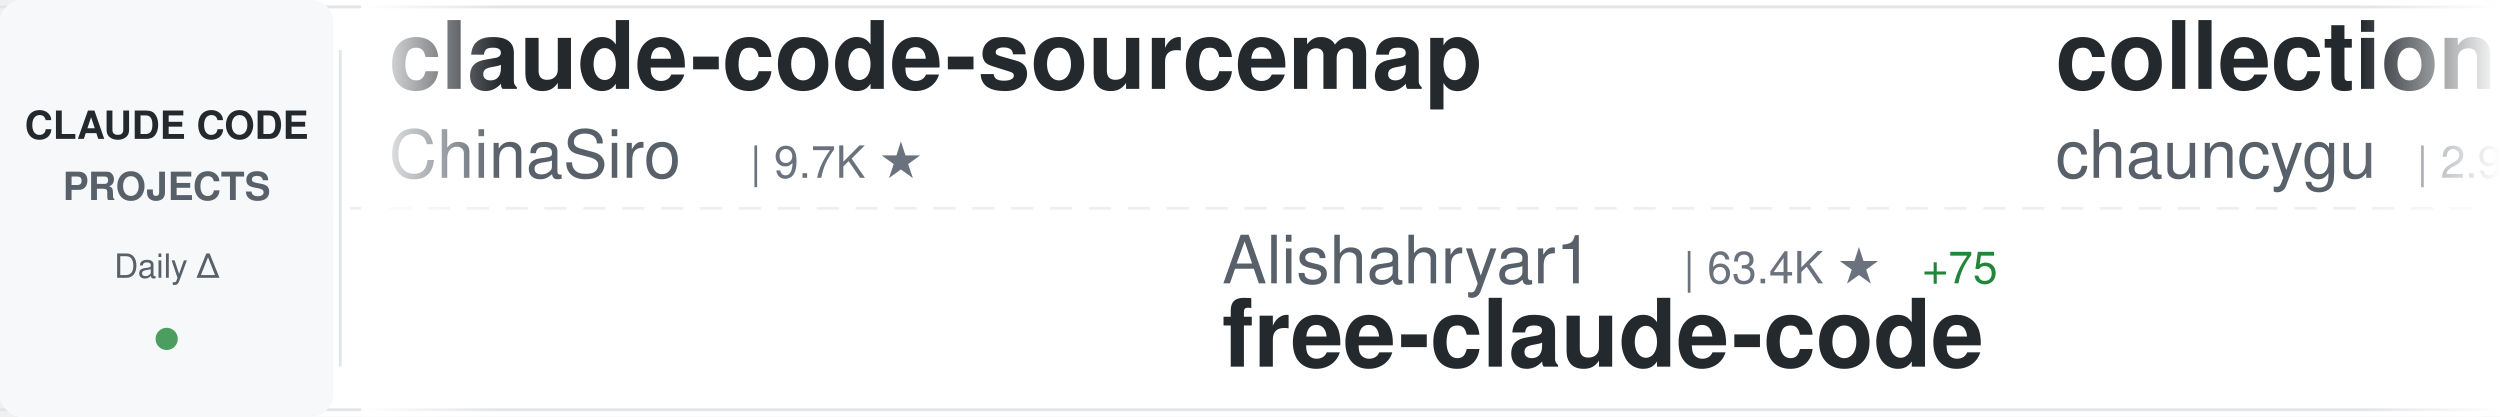
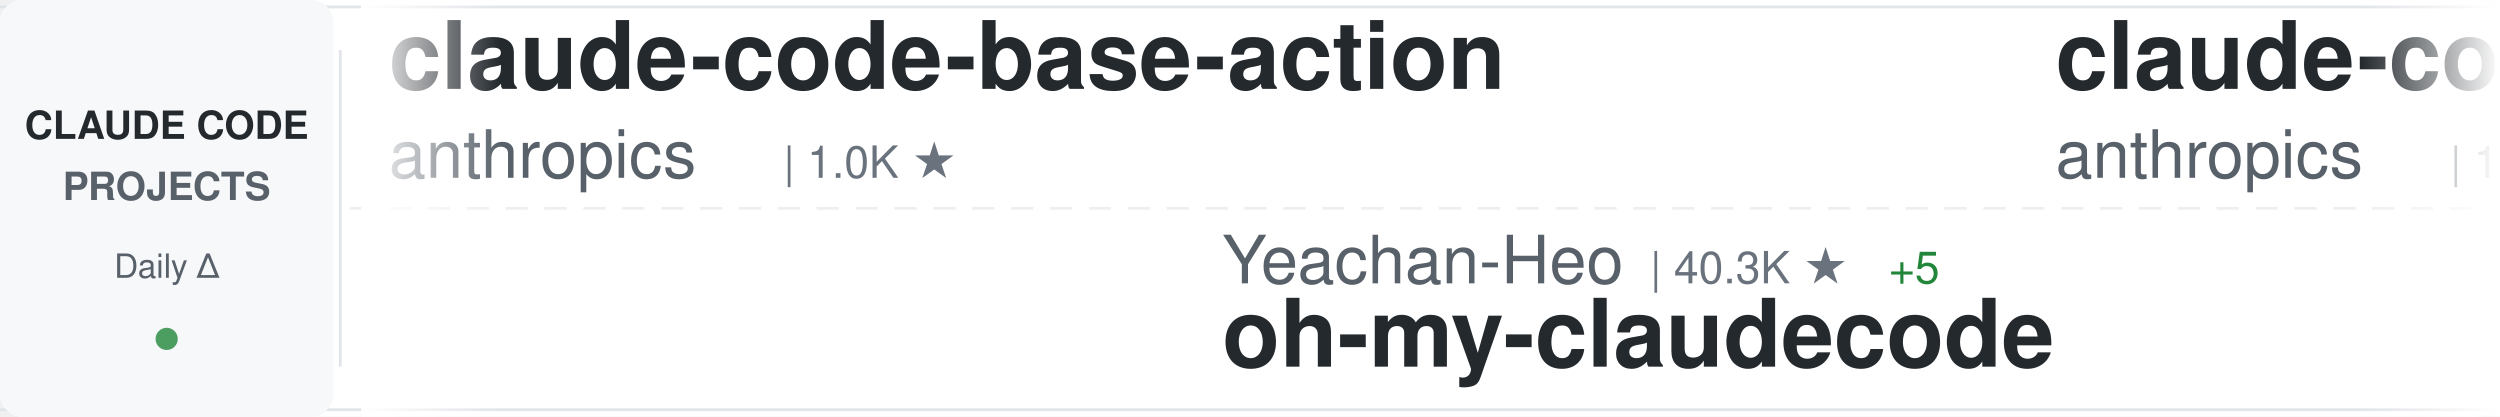
<svg xmlns="http://www.w3.org/2000/svg" width="900" height="150">
  <defs>
    <linearGradient id="awesomeLeftFade" x1="0%" y1="0%" x2="100%" y2="0%">
      <stop offset="0%" style="stop-color:#ffffff;stop-opacity:1" />
      <stop offset="100%" style="stop-color:#ffffff;stop-opacity:0" />
    </linearGradient>
    <linearGradient id="awesomeRightFade" x1="0%" y1="0%" x2="100%" y2="0%">
      <stop offset="0%" style="stop-color:#ffffff;stop-opacity:0" />
      <stop offset="100%" style="stop-color:#ffffff;stop-opacity:1" />
    </linearGradient>
  </defs>
  <rect width="900" height="150" fill="#ffffff" rx="8" />
  <rect x="0" y="2" width="900" height="1" fill="#e1e4e8" />
  <rect x="0" y="147" width="900" height="1" fill="#e1e4e8" />
  <line x1="0" y1="75" x2="900" y2="75" stroke="#e1e4e8" stroke-width="1" stroke-dasharray="8 6" opacity="0.6" />
  <rect x="0" y="0" width="120" height="150" fill="#f6f8fa" rx="8" />
  <text x="60" y="50" font-family="-apple-system, BlinkMacSystemFont, 'Segoe UI', Helvetica, Arial, sans-serif" font-size="14" font-weight="600" fill="#24292e" text-anchor="middle">CLAUDE CODE</text>
  <text x="60" y="72" font-family="-apple-system, BlinkMacSystemFont, 'Segoe UI', Helvetica, Arial, sans-serif" font-size="14" font-weight="600" fill="#586069" text-anchor="middle">PROJECTS</text>
  <text x="60" y="100" font-family="-apple-system, BlinkMacSystemFont, 'Segoe UI', Helvetica, Arial, sans-serif" font-size="12" font-weight="500" fill="#586069" text-anchor="middle">Daily Δ</text>
  <circle cx="60" cy="122" r="4" fill="#22863a" opacity="0.8" />
  <rect x="122" y="18" width="1" height="114" fill="#e1e4e8" />
  <clipPath id="awesomeTickerClip">
    <rect x="130" y="0" width="770" height="150" />
  </clipPath>
  <g clip-path="url(#awesomeTickerClip)">
    <g id="awesomeTickerItems">
      <animateTransform attributeName="transform" attributeType="XML" type="translate" from="0 0" to="-3000 0" dur="54s" repeatCount="indefinite" />
      <g transform="translate(0, 0)">
-         <text x="140" y="32" font-family="-apple-system, BlinkMacSystemFont, 'Segoe UI', Helvetica, Arial, sans-serif" font-size="34" font-weight="600" fill="#24292e">claude-code-sourcemap</text>
-         <text x="140" y="64" font-family="-apple-system, BlinkMacSystemFont, 'Segoe UI', Helvetica, Arial, sans-serif" font-size="24" font-weight="400" fill="#586069">ChinaSiro</text>
-         <text x="270" y="64" font-family="-apple-system, BlinkMacSystemFont, 'Segoe UI', Helvetica, Arial, sans-serif" font-size="16" font-weight="500" fill="#6a737d">| 9.7K ★</text>
+         <text x="140" y="32" font-family="-apple-system, BlinkMacSystemFont, 'Segoe UI', Helvetica, Arial, sans-serif" font-size="34" font-weight="600" fill="#24292e">claude-code-base-action</text>
+         <text x="140" y="64" font-family="-apple-system, BlinkMacSystemFont, 'Segoe UI', Helvetica, Arial, sans-serif" font-size="24" font-weight="400" fill="#586069">anthropics</text>
+         <text x="282" y="64" font-family="-apple-system, BlinkMacSystemFont, 'Segoe UI', Helvetica, Arial, sans-serif" font-size="16" font-weight="500" fill="#6a737d">| 1.0K ★</text>
      </g>
      <g transform="translate(300, 0)">
-         <text x="140" y="102" font-family="-apple-system, BlinkMacSystemFont, 'Segoe UI', Helvetica, Arial, sans-serif" font-size="24" font-weight="400" fill="#586069">Alishahryar1</text>
-         <text x="306" y="102" font-family="-apple-system, BlinkMacSystemFont, 'Segoe UI', Helvetica, Arial, sans-serif" font-size="16" font-weight="500" fill="#6a737d">| 63.4K ★</text>
-         <text x="392" y="102" font-family="-apple-system, BlinkMacSystemFont, 'Segoe UI', Helvetica, Arial, sans-serif" font-size="16" font-weight="500" fill="#22863a"> +75</text>
-         <text x="140" y="132" font-family="-apple-system, BlinkMacSystemFont, 'Segoe UI', Helvetica, Arial, sans-serif" font-size="34" font-weight="600" fill="#24292e">free-claude-code</text>
+         <text x="140" y="102" font-family="-apple-system, BlinkMacSystemFont, 'Segoe UI', Helvetica, Arial, sans-serif" font-size="24" font-weight="400" fill="#586069">Yeachan-Heo</text>
+         <text x="294" y="102" font-family="-apple-system, BlinkMacSystemFont, 'Segoe UI', Helvetica, Arial, sans-serif" font-size="16" font-weight="500" fill="#6a737d">| 40.3K ★</text>
+         <text x="380" y="102" font-family="-apple-system, BlinkMacSystemFont, 'Segoe UI', Helvetica, Arial, sans-serif" font-size="16" font-weight="500" fill="#22863a"> +5</text>
+         <text x="140" y="132" font-family="-apple-system, BlinkMacSystemFont, 'Segoe UI', Helvetica, Arial, sans-serif" font-size="34" font-weight="600" fill="#24292e">oh-my-claudecode</text>
      </g>
      <g transform="translate(600, 0)">
-         <text x="140" y="32" font-family="-apple-system, BlinkMacSystemFont, 'Segoe UI', Helvetica, Arial, sans-serif" font-size="34" font-weight="600" fill="#24292e">collection-claude-code-s...</text>
-         <text x="140" y="64" font-family="-apple-system, BlinkMacSystemFont, 'Segoe UI', Helvetica, Arial, sans-serif" font-size="24" font-weight="400" fill="#586069">chauncygu</text>
-         <text x="270" y="64" font-family="-apple-system, BlinkMacSystemFont, 'Segoe UI', Helvetica, Arial, sans-serif" font-size="16" font-weight="500" fill="#6a737d">| 2.9K ★</text>
+         <text x="140" y="32" font-family="-apple-system, BlinkMacSystemFont, 'Segoe UI', Helvetica, Arial, sans-serif" font-size="34" font-weight="600" fill="#24292e">claude-code</text>
+         <text x="140" y="64" font-family="-apple-system, BlinkMacSystemFont, 'Segoe UI', Helvetica, Arial, sans-serif" font-size="24" font-weight="400" fill="#586069">anthropics</text>
+         <text x="282" y="64" font-family="-apple-system, BlinkMacSystemFont, 'Segoe UI', Helvetica, Arial, sans-serif" font-size="16" font-weight="500" fill="#6a737d">| 153.4K ★</text>
+         <text x="377" y="64" font-family="-apple-system, BlinkMacSystemFont, 'Segoe UI', Helvetica, Arial, sans-serif" font-size="16" font-weight="500" fill="#22863a"> +6</text>
      </g>
      <g transform="translate(900, 0)">
-         <text x="140" y="102" font-family="-apple-system, BlinkMacSystemFont, 'Segoe UI', Helvetica, Arial, sans-serif" font-size="24" font-weight="400" fill="#586069">LING71671</text>
-         <text x="270" y="102" font-family="-apple-system, BlinkMacSystemFont, 'Segoe UI', Helvetica, Arial, sans-serif" font-size="16" font-weight="500" fill="#6a737d">| 974 ★</text>
-         <text x="140" y="132" font-family="-apple-system, BlinkMacSystemFont, 'Segoe UI', Helvetica, Arial, sans-serif" font-size="34" font-weight="600" fill="#24292e">Open-ClaudeCode</text>
+         <text x="140" y="102" font-family="-apple-system, BlinkMacSystemFont, 'Segoe UI', Helvetica, Arial, sans-serif" font-size="24" font-weight="400" fill="#586069">ChinaSiro</text>
+         <text x="270" y="102" font-family="-apple-system, BlinkMacSystemFont, 'Segoe UI', Helvetica, Arial, sans-serif" font-size="16" font-weight="500" fill="#6a737d">| 9.7K ★</text>
+         <text x="140" y="132" font-family="-apple-system, BlinkMacSystemFont, 'Segoe UI', Helvetica, Arial, sans-serif" font-size="34" font-weight="600" fill="#24292e">claude-code-sourcemap</text>
      </g>
      <g transform="translate(1200, 0)">
-         <text x="140" y="32" font-family="-apple-system, BlinkMacSystemFont, 'Segoe UI', Helvetica, Arial, sans-serif" font-size="34" font-weight="600" fill="#24292e">claude-code</text>
-         <text x="140" y="64" font-family="-apple-system, BlinkMacSystemFont, 'Segoe UI', Helvetica, Arial, sans-serif" font-size="24" font-weight="400" fill="#586069">alex000kim</text>
-         <text x="282" y="64" font-family="-apple-system, BlinkMacSystemFont, 'Segoe UI', Helvetica, Arial, sans-serif" font-size="16" font-weight="500" fill="#6a737d">| 237 ★</text>
+         <text x="140" y="32" font-family="-apple-system, BlinkMacSystemFont, 'Segoe UI', Helvetica, Arial, sans-serif" font-size="34" font-weight="600" fill="#24292e">claude-code-harness</text>
+         <text x="140" y="64" font-family="-apple-system, BlinkMacSystemFont, 'Segoe UI', Helvetica, Arial, sans-serif" font-size="24" font-weight="400" fill="#586069">Chachamaru127</text>
+         <text x="318" y="64" font-family="-apple-system, BlinkMacSystemFont, 'Segoe UI', Helvetica, Arial, sans-serif" font-size="16" font-weight="500" fill="#6a737d">| 3.2K ★</text>
+         <text x="395" y="64" font-family="-apple-system, BlinkMacSystemFont, 'Segoe UI', Helvetica, Arial, sans-serif" font-size="16" font-weight="500" fill="#22863a"> +1</text>
      </g>
      <g transform="translate(1500, 0)">
-         <text x="140" y="102" font-family="-apple-system, BlinkMacSystemFont, 'Segoe UI', Helvetica, Arial, sans-serif" font-size="24" font-weight="400" fill="#586069">rohitg00</text>
-         <text x="258" y="102" font-family="-apple-system, BlinkMacSystemFont, 'Segoe UI', Helvetica, Arial, sans-serif" font-size="16" font-weight="500" fill="#6a737d">| 2.8K ★</text>
-         <text x="335" y="102" font-family="-apple-system, BlinkMacSystemFont, 'Segoe UI', Helvetica, Arial, sans-serif" font-size="16" font-weight="500" fill="#22863a"> +4</text>
-         <text x="140" y="132" font-family="-apple-system, BlinkMacSystemFont, 'Segoe UI', Helvetica, Arial, sans-serif" font-size="34" font-weight="600" fill="#24292e">awesome-claude-code-tool...</text>
+         <text x="140" y="102" font-family="-apple-system, BlinkMacSystemFont, 'Segoe UI', Helvetica, Arial, sans-serif" font-size="24" font-weight="400" fill="#586069">ponponon</text>
+         <text x="258" y="102" font-family="-apple-system, BlinkMacSystemFont, 'Segoe UI', Helvetica, Arial, sans-serif" font-size="16" font-weight="500" fill="#6a737d">| 2.3K ★</text>
+         <text x="140" y="132" font-family="-apple-system, BlinkMacSystemFont, 'Segoe UI', Helvetica, Arial, sans-serif" font-size="34" font-weight="600" fill="#24292e">claude_code_src</text>
      </g>
      <g transform="translate(1800, 0)">
-         <text x="140" y="32" font-family="-apple-system, BlinkMacSystemFont, 'Segoe UI', Helvetica, Arial, sans-serif" font-size="34" font-weight="600" fill="#24292e">claude-code-source</text>
-         <text x="140" y="64" font-family="-apple-system, BlinkMacSystemFont, 'Segoe UI', Helvetica, Arial, sans-serif" font-size="24" font-weight="400" fill="#586069">JrCx7scC</text>
-         <text x="258" y="64" font-family="-apple-system, BlinkMacSystemFont, 'Segoe UI', Helvetica, Arial, sans-serif" font-size="16" font-weight="500" fill="#6a737d">| 375 ★</text>
+         <text x="140" y="32" font-family="-apple-system, BlinkMacSystemFont, 'Segoe UI', Helvetica, Arial, sans-serif" font-size="34" font-weight="600" fill="#24292e">my-claude-code-setup</text>
+         <text x="140" y="64" font-family="-apple-system, BlinkMacSystemFont, 'Segoe UI', Helvetica, Arial, sans-serif" font-size="24" font-weight="400" fill="#586069">centminmod</text>
+         <text x="282" y="64" font-family="-apple-system, BlinkMacSystemFont, 'Segoe UI', Helvetica, Arial, sans-serif" font-size="16" font-weight="500" fill="#6a737d">| 2.7K ★</text>
      </g>
      <g transform="translate(2100, 0)">
-         <text x="140" y="102" font-family="-apple-system, BlinkMacSystemFont, 'Segoe UI', Helvetica, Arial, sans-serif" font-size="24" font-weight="400" fill="#586069">tanbiralam</text>
-         <text x="282" y="102" font-family="-apple-system, BlinkMacSystemFont, 'Segoe UI', Helvetica, Arial, sans-serif" font-size="16" font-weight="500" fill="#6a737d">| 2.3K ★</text>
-         <text x="140" y="132" font-family="-apple-system, BlinkMacSystemFont, 'Segoe UI', Helvetica, Arial, sans-serif" font-size="34" font-weight="600" fill="#24292e">claude-code</text>
+         <text x="140" y="102" font-family="-apple-system, BlinkMacSystemFont, 'Segoe UI', Helvetica, Arial, sans-serif" font-size="24" font-weight="400" fill="#586069">KPR111</text>
+         <text x="234" y="102" font-family="-apple-system, BlinkMacSystemFont, 'Segoe UI', Helvetica, Arial, sans-serif" font-size="16" font-weight="500" fill="#6a737d">| 18 ★</text>
+         <text x="140" y="132" font-family="-apple-system, BlinkMacSystemFont, 'Segoe UI', Helvetica, Arial, sans-serif" font-size="34" font-weight="600" fill="#24292e">Claude-Code</text>
      </g>
      <g transform="translate(2400, 0)">
-         <text x="140" y="32" font-family="-apple-system, BlinkMacSystemFont, 'Segoe UI', Helvetica, Arial, sans-serif" font-size="34" font-weight="600" fill="#24292e">claude-code</text>
-         <text x="140" y="64" font-family="-apple-system, BlinkMacSystemFont, 'Segoe UI', Helvetica, Arial, sans-serif" font-size="24" font-weight="400" fill="#586069">beilingcc</text>
-         <text x="270" y="64" font-family="-apple-system, BlinkMacSystemFont, 'Segoe UI', Helvetica, Arial, sans-serif" font-size="16" font-weight="500" fill="#6a737d">| 100 ★</text>
+         <text x="140" y="32" font-family="-apple-system, BlinkMacSystemFont, 'Segoe UI', Helvetica, Arial, sans-serif" font-size="34" font-weight="600" fill="#24292e">Claude-Code</text>
+         <text x="140" y="64" font-family="-apple-system, BlinkMacSystemFont, 'Segoe UI', Helvetica, Arial, sans-serif" font-size="24" font-weight="400" fill="#586069">pengchengneo</text>
+         <text x="306" y="64" font-family="-apple-system, BlinkMacSystemFont, 'Segoe UI', Helvetica, Arial, sans-serif" font-size="16" font-weight="500" fill="#6a737d">| 1.8K ★</text>
      </g>
      <g transform="translate(2700, 0)">
-         <text x="140" y="102" font-family="-apple-system, BlinkMacSystemFont, 'Segoe UI', Helvetica, Arial, sans-serif" font-size="24" font-weight="400" fill="#586069">OneRedOak</text>
-         <text x="270" y="102" font-family="-apple-system, BlinkMacSystemFont, 'Segoe UI', Helvetica, Arial, sans-serif" font-size="16" font-weight="500" fill="#6a737d">| 3.9K ★</text>
-         <text x="140" y="132" font-family="-apple-system, BlinkMacSystemFont, 'Segoe UI', Helvetica, Arial, sans-serif" font-size="34" font-weight="600" fill="#24292e">claude-code-workflows</text>
+         <text x="140" y="102" font-family="-apple-system, BlinkMacSystemFont, 'Segoe UI', Helvetica, Arial, sans-serif" font-size="24" font-weight="400" fill="#586069">Pimzino</text>
+         <text x="246" y="102" font-family="-apple-system, BlinkMacSystemFont, 'Segoe UI', Helvetica, Arial, sans-serif" font-size="16" font-weight="500" fill="#6a737d">| 3.9K ★</text>
+         <text x="140" y="132" font-family="-apple-system, BlinkMacSystemFont, 'Segoe UI', Helvetica, Arial, sans-serif" font-size="34" font-weight="600" fill="#24292e">claude-code-spec-workflo...</text>
      </g>
      <g transform="translate(3000, 0)">
-         <text x="140" y="32" font-family="-apple-system, BlinkMacSystemFont, 'Segoe UI', Helvetica, Arial, sans-serif" font-size="34" font-weight="600" fill="#24292e">claude-code-sourcemap</text>
-         <text x="140" y="64" font-family="-apple-system, BlinkMacSystemFont, 'Segoe UI', Helvetica, Arial, sans-serif" font-size="24" font-weight="400" fill="#586069">ChinaSiro</text>
-         <text x="270" y="64" font-family="-apple-system, BlinkMacSystemFont, 'Segoe UI', Helvetica, Arial, sans-serif" font-size="16" font-weight="500" fill="#6a737d">| 9.7K ★</text>
+         <text x="140" y="32" font-family="-apple-system, BlinkMacSystemFont, 'Segoe UI', Helvetica, Arial, sans-serif" font-size="34" font-weight="600" fill="#24292e">claude-code-base-action</text>
+         <text x="140" y="64" font-family="-apple-system, BlinkMacSystemFont, 'Segoe UI', Helvetica, Arial, sans-serif" font-size="24" font-weight="400" fill="#586069">anthropics</text>
+         <text x="282" y="64" font-family="-apple-system, BlinkMacSystemFont, 'Segoe UI', Helvetica, Arial, sans-serif" font-size="16" font-weight="500" fill="#6a737d">| 1.0K ★</text>
      </g>
      <g transform="translate(3300, 0)">
-         <text x="140" y="102" font-family="-apple-system, BlinkMacSystemFont, 'Segoe UI', Helvetica, Arial, sans-serif" font-size="24" font-weight="400" fill="#586069">Alishahryar1</text>
-         <text x="306" y="102" font-family="-apple-system, BlinkMacSystemFont, 'Segoe UI', Helvetica, Arial, sans-serif" font-size="16" font-weight="500" fill="#6a737d">| 63.4K ★</text>
-         <text x="392" y="102" font-family="-apple-system, BlinkMacSystemFont, 'Segoe UI', Helvetica, Arial, sans-serif" font-size="16" font-weight="500" fill="#22863a"> +75</text>
-         <text x="140" y="132" font-family="-apple-system, BlinkMacSystemFont, 'Segoe UI', Helvetica, Arial, sans-serif" font-size="34" font-weight="600" fill="#24292e">free-claude-code</text>
+         <text x="140" y="102" font-family="-apple-system, BlinkMacSystemFont, 'Segoe UI', Helvetica, Arial, sans-serif" font-size="24" font-weight="400" fill="#586069">Yeachan-Heo</text>
+         <text x="294" y="102" font-family="-apple-system, BlinkMacSystemFont, 'Segoe UI', Helvetica, Arial, sans-serif" font-size="16" font-weight="500" fill="#6a737d">| 40.3K ★</text>
+         <text x="380" y="102" font-family="-apple-system, BlinkMacSystemFont, 'Segoe UI', Helvetica, Arial, sans-serif" font-size="16" font-weight="500" fill="#22863a"> +5</text>
+         <text x="140" y="132" font-family="-apple-system, BlinkMacSystemFont, 'Segoe UI', Helvetica, Arial, sans-serif" font-size="34" font-weight="600" fill="#24292e">oh-my-claudecode</text>
      </g>
      <g transform="translate(3600, 0)">
-         <text x="140" y="32" font-family="-apple-system, BlinkMacSystemFont, 'Segoe UI', Helvetica, Arial, sans-serif" font-size="34" font-weight="600" fill="#24292e">collection-claude-code-s...</text>
-         <text x="140" y="64" font-family="-apple-system, BlinkMacSystemFont, 'Segoe UI', Helvetica, Arial, sans-serif" font-size="24" font-weight="400" fill="#586069">chauncygu</text>
-         <text x="270" y="64" font-family="-apple-system, BlinkMacSystemFont, 'Segoe UI', Helvetica, Arial, sans-serif" font-size="16" font-weight="500" fill="#6a737d">| 2.9K ★</text>
+         <text x="140" y="32" font-family="-apple-system, BlinkMacSystemFont, 'Segoe UI', Helvetica, Arial, sans-serif" font-size="34" font-weight="600" fill="#24292e">claude-code</text>
+         <text x="140" y="64" font-family="-apple-system, BlinkMacSystemFont, 'Segoe UI', Helvetica, Arial, sans-serif" font-size="24" font-weight="400" fill="#586069">anthropics</text>
+         <text x="282" y="64" font-family="-apple-system, BlinkMacSystemFont, 'Segoe UI', Helvetica, Arial, sans-serif" font-size="16" font-weight="500" fill="#6a737d">| 153.4K ★</text>
+         <text x="377" y="64" font-family="-apple-system, BlinkMacSystemFont, 'Segoe UI', Helvetica, Arial, sans-serif" font-size="16" font-weight="500" fill="#22863a"> +6</text>
      </g>
      <g transform="translate(3900, 0)">
-         <text x="140" y="102" font-family="-apple-system, BlinkMacSystemFont, 'Segoe UI', Helvetica, Arial, sans-serif" font-size="24" font-weight="400" fill="#586069">LING71671</text>
-         <text x="270" y="102" font-family="-apple-system, BlinkMacSystemFont, 'Segoe UI', Helvetica, Arial, sans-serif" font-size="16" font-weight="500" fill="#6a737d">| 974 ★</text>
-         <text x="140" y="132" font-family="-apple-system, BlinkMacSystemFont, 'Segoe UI', Helvetica, Arial, sans-serif" font-size="34" font-weight="600" fill="#24292e">Open-ClaudeCode</text>
+         <text x="140" y="102" font-family="-apple-system, BlinkMacSystemFont, 'Segoe UI', Helvetica, Arial, sans-serif" font-size="24" font-weight="400" fill="#586069">ChinaSiro</text>
+         <text x="270" y="102" font-family="-apple-system, BlinkMacSystemFont, 'Segoe UI', Helvetica, Arial, sans-serif" font-size="16" font-weight="500" fill="#6a737d">| 9.7K ★</text>
+         <text x="140" y="132" font-family="-apple-system, BlinkMacSystemFont, 'Segoe UI', Helvetica, Arial, sans-serif" font-size="34" font-weight="600" fill="#24292e">claude-code-sourcemap</text>
      </g>
    </g>
  </g>
  <rect x="130" y="0" width="50" height="150" fill="url(#awesomeLeftFade)" />
  <rect x="850" y="0" width="50" height="150" fill="url(#awesomeRightFade)" />
</svg>
